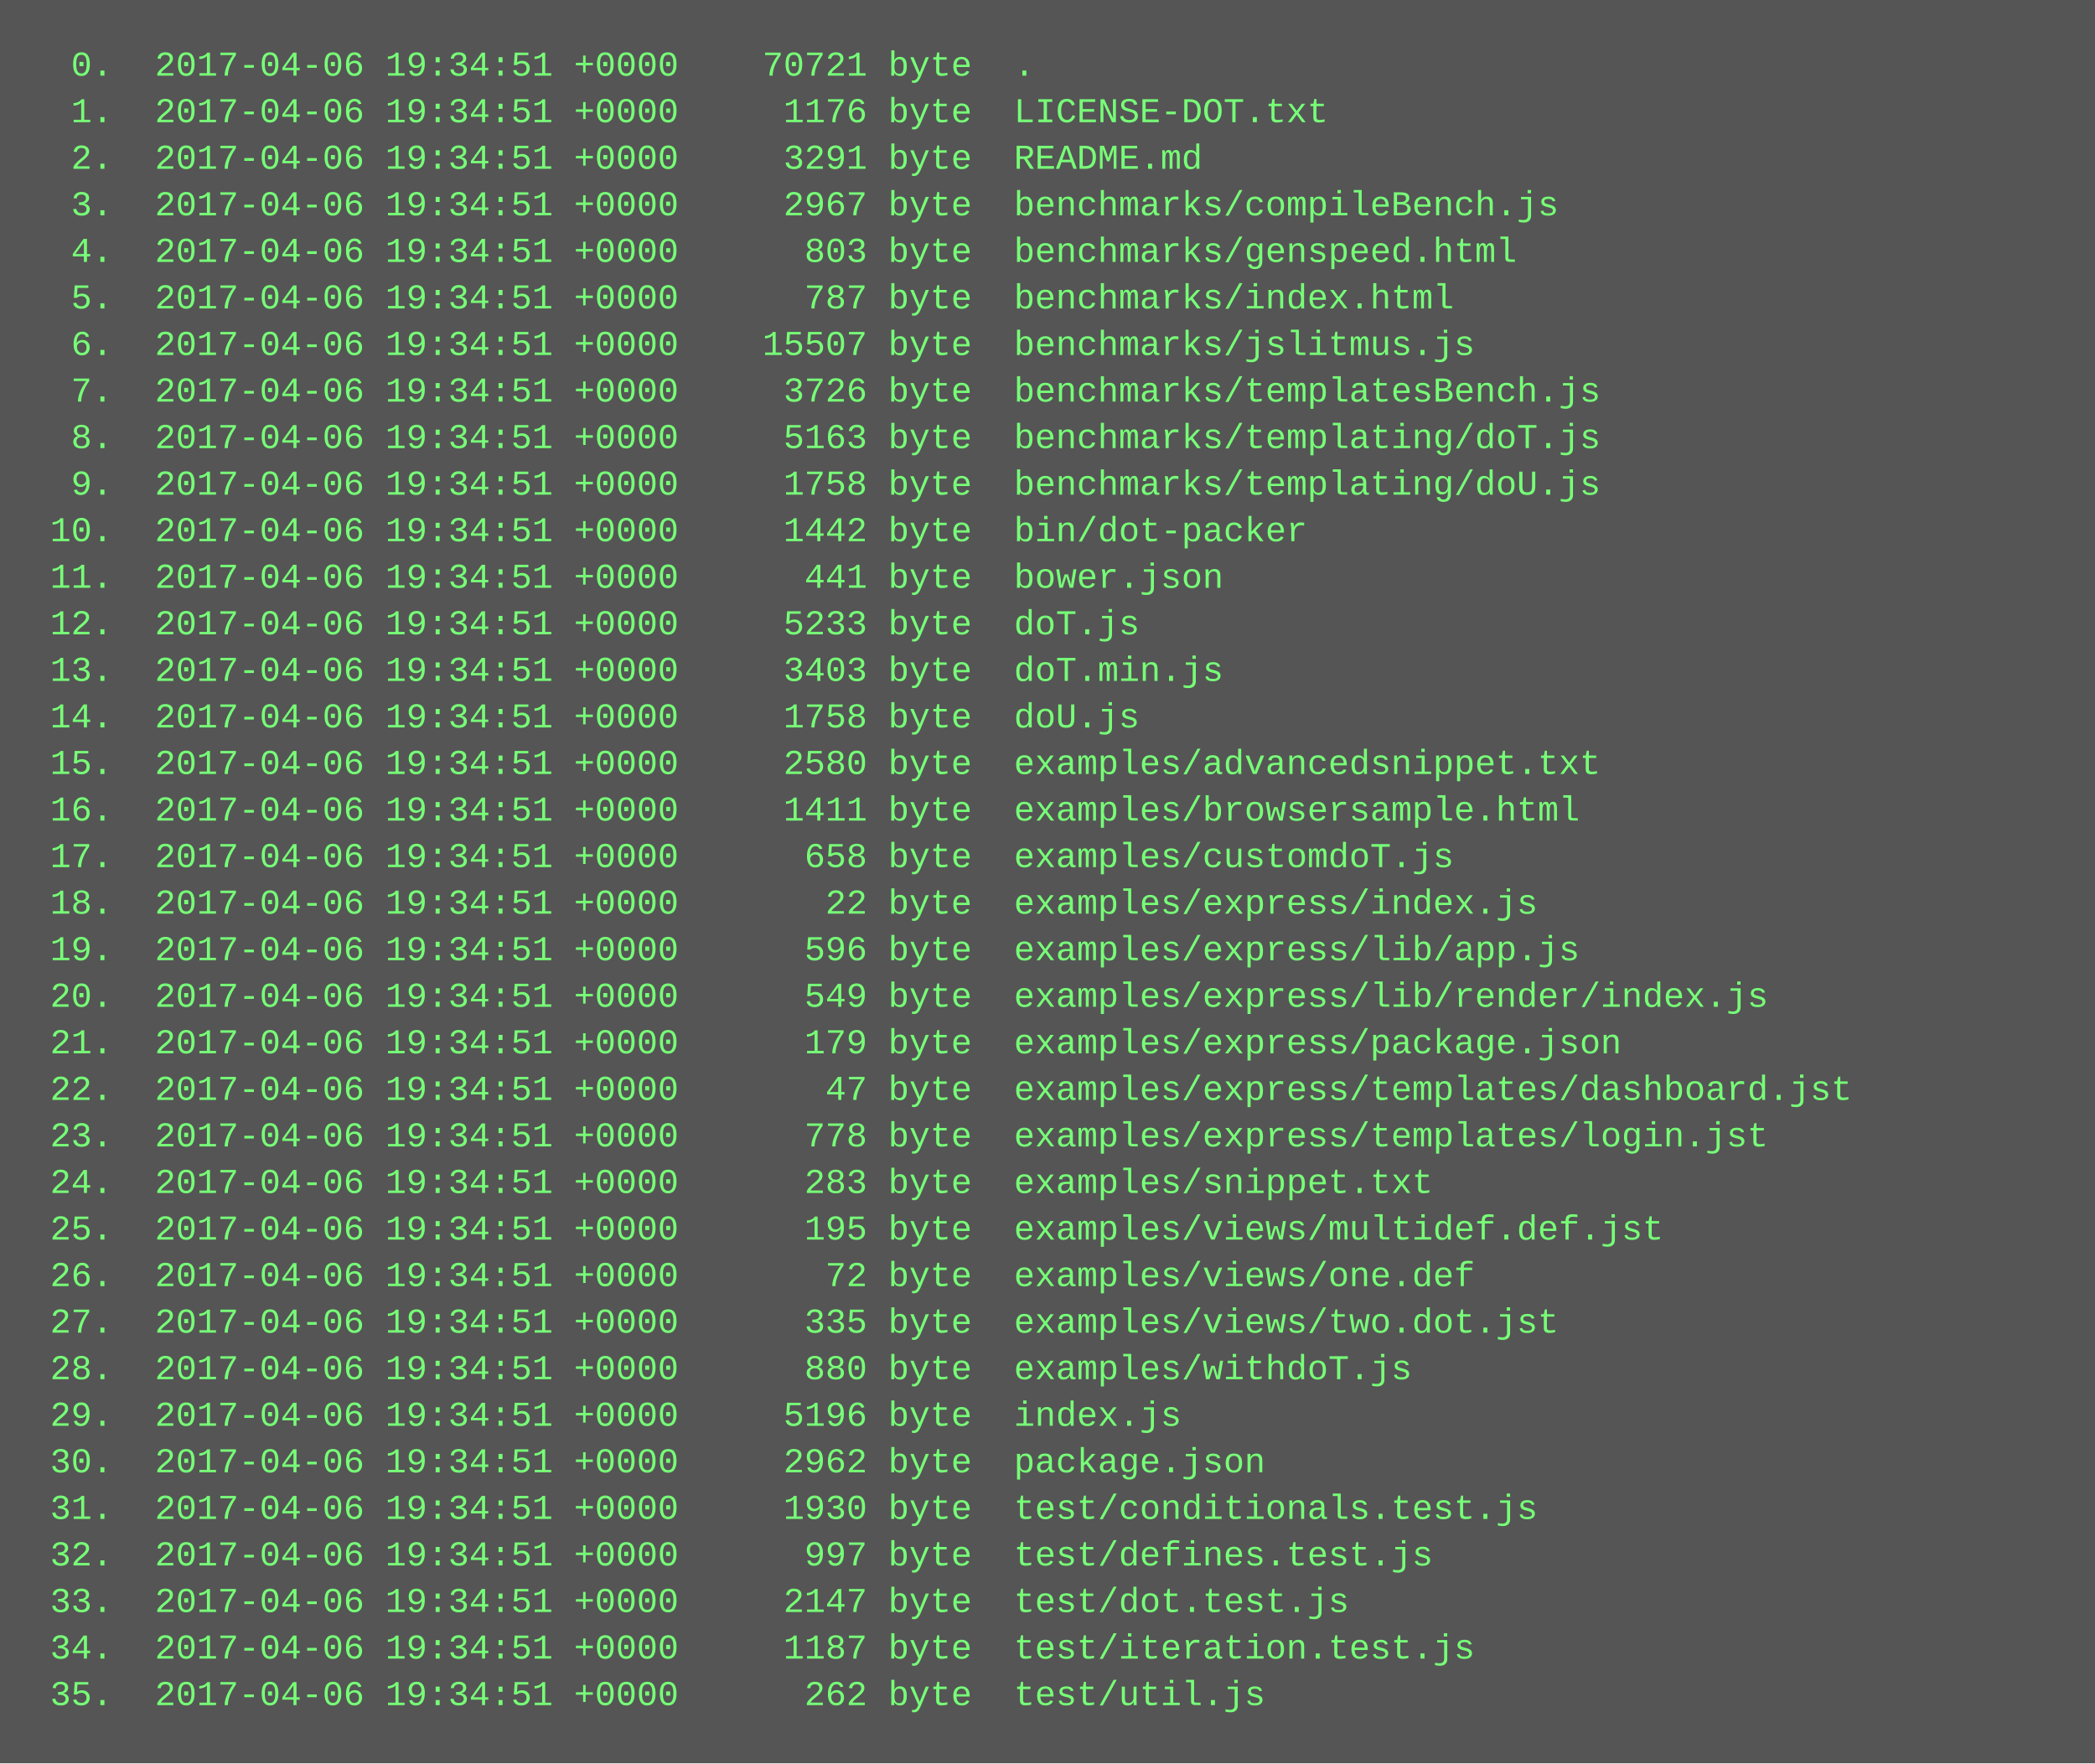
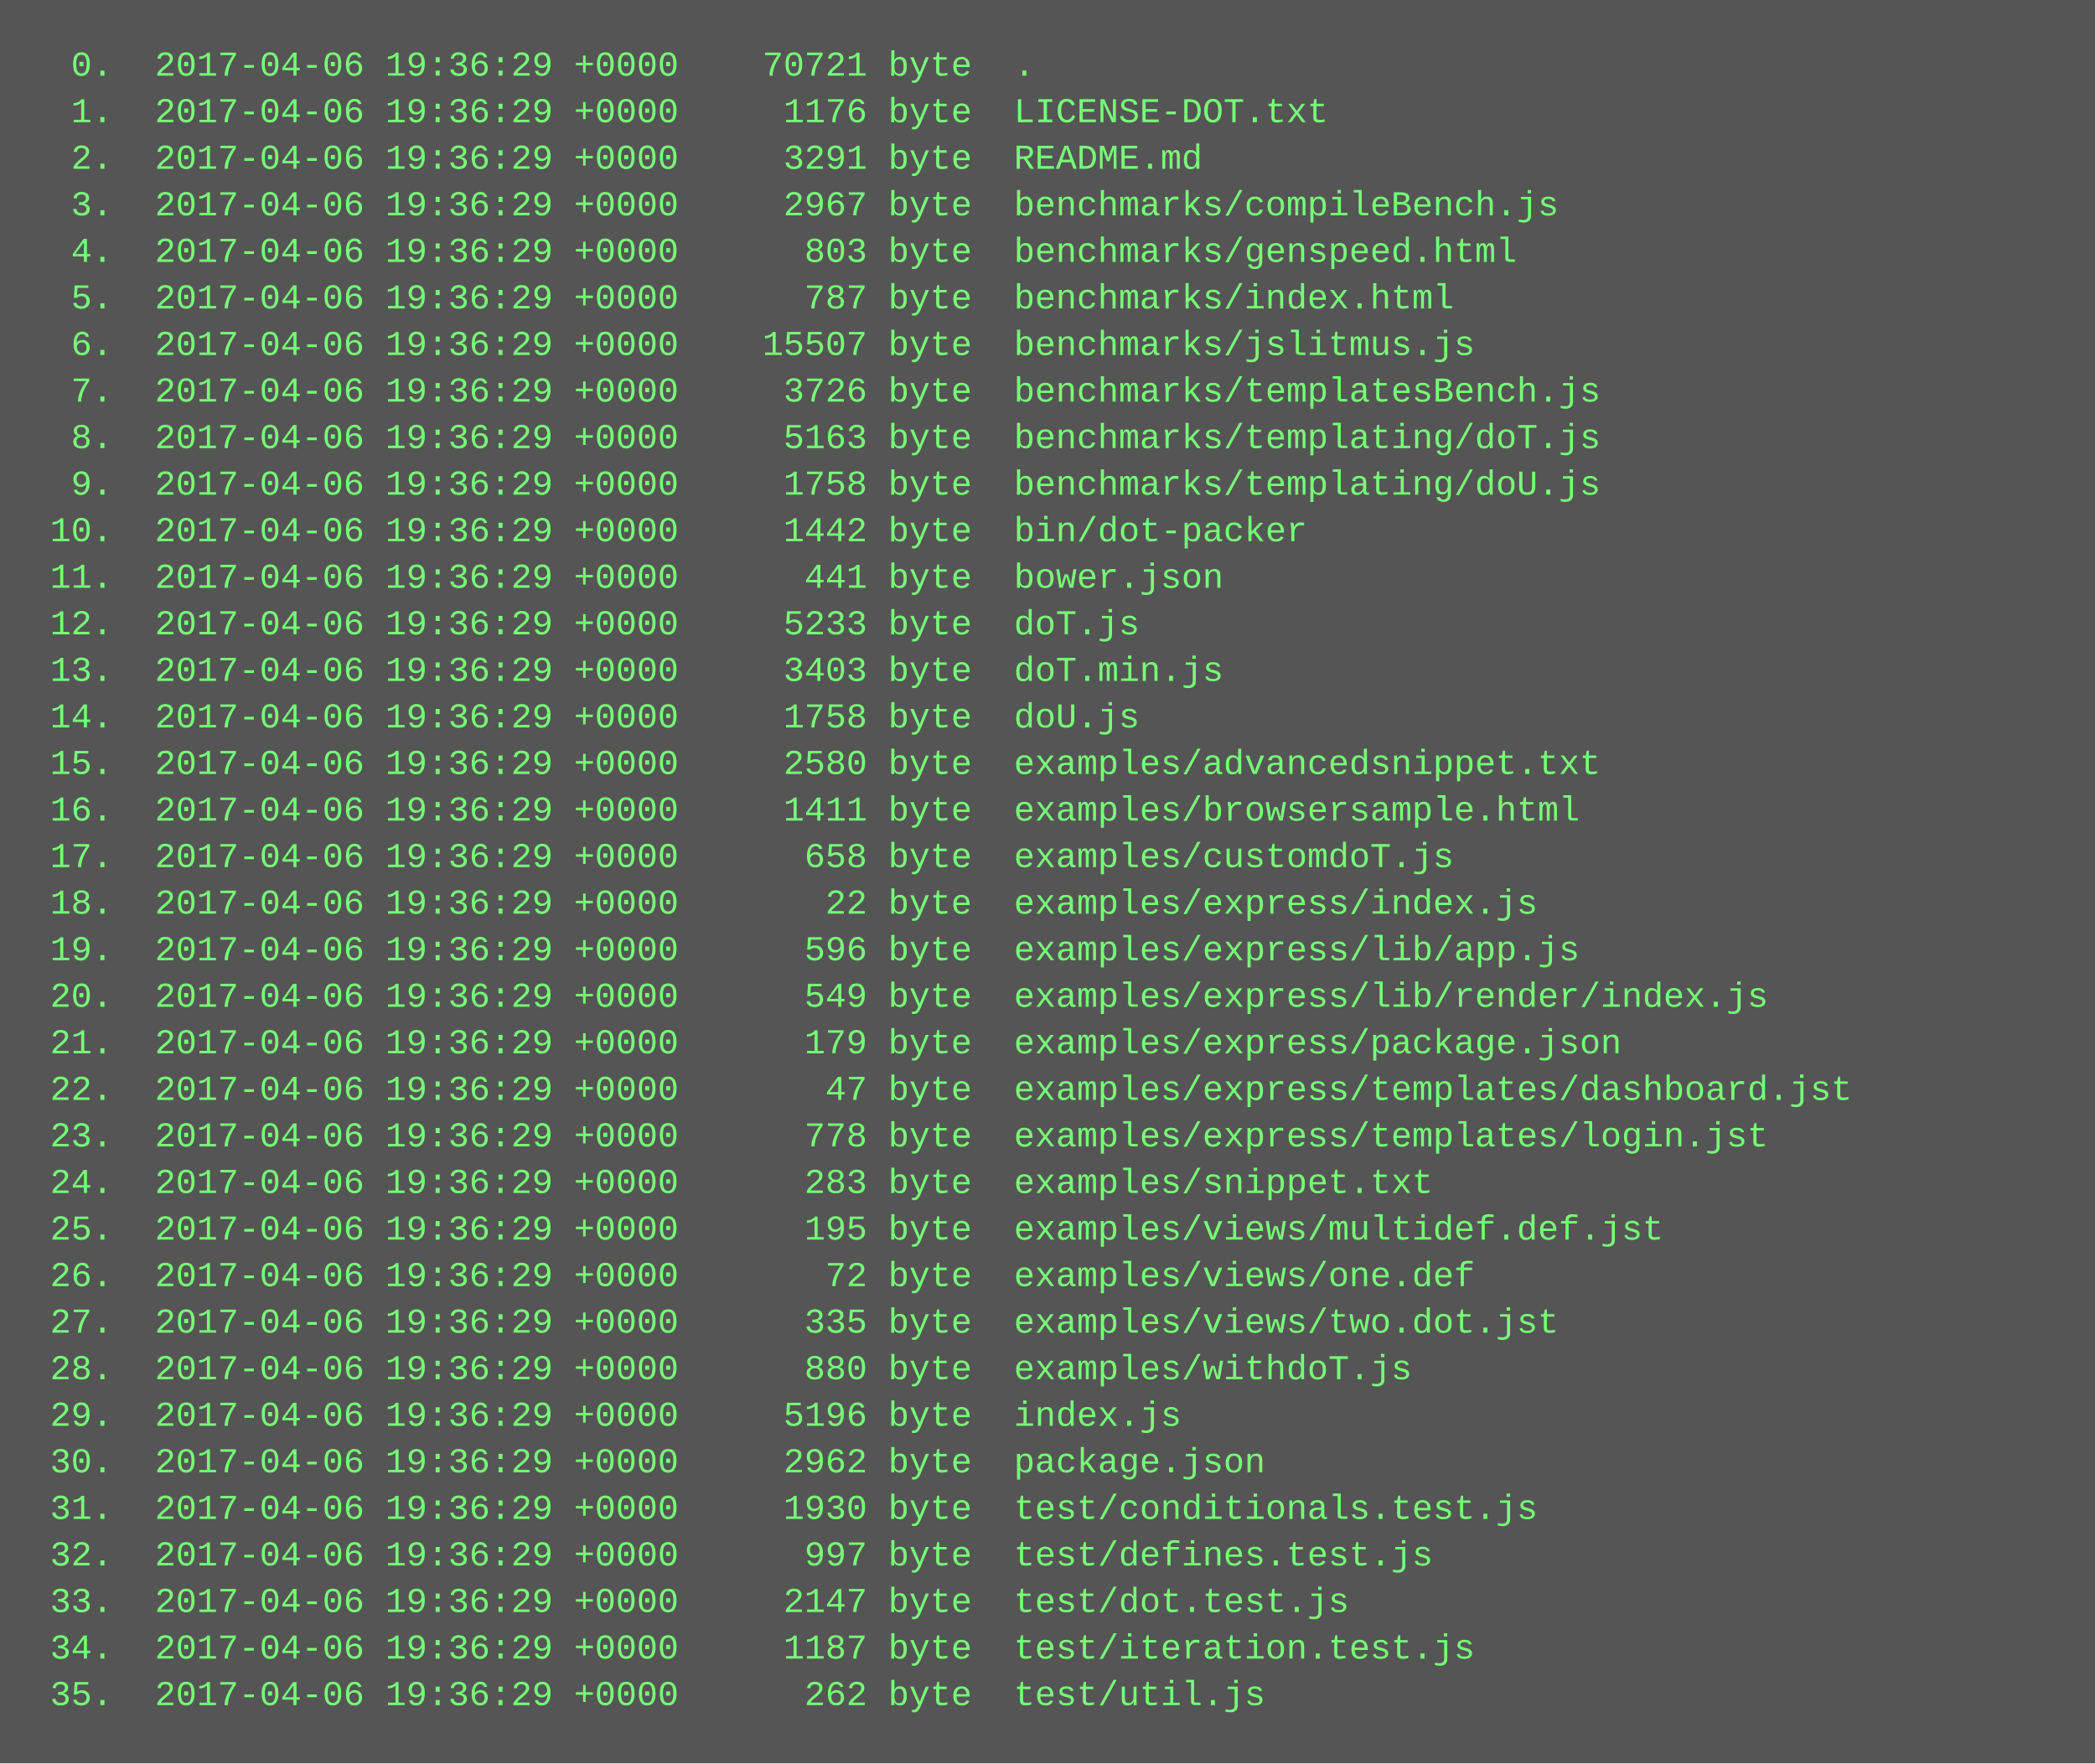
<svg xmlns="http://www.w3.org/2000/svg" height="606" width="720">
  <rect height="606" fill="#555" width="720" />
  <text fill="#7f7" font-family="Courier New" font-size="12" xml:space="preserve">
-     <tspan x="10" y="26">  0.  2017-04-06 19:34:51 +0000    70721 byte  .</tspan>
-     <tspan x="10" y="42">  1.  2017-04-06 19:34:51 +0000     1176 byte  LICENSE-DOT.txt</tspan>
-     <tspan x="10" y="58">  2.  2017-04-06 19:34:51 +0000     3291 byte  README.md</tspan>
-     <tspan x="10" y="74">  3.  2017-04-06 19:34:51 +0000     2967 byte  benchmarks/compileBench.js</tspan>
-     <tspan x="10" y="90">  4.  2017-04-06 19:34:51 +0000      803 byte  benchmarks/genspeed.html</tspan>
-     <tspan x="10" y="106">  5.  2017-04-06 19:34:51 +0000      787 byte  benchmarks/index.html</tspan>
-     <tspan x="10" y="122">  6.  2017-04-06 19:34:51 +0000    15507 byte  benchmarks/jslitmus.js</tspan>
-     <tspan x="10" y="138">  7.  2017-04-06 19:34:51 +0000     3726 byte  benchmarks/templatesBench.js</tspan>
-     <tspan x="10" y="154">  8.  2017-04-06 19:34:51 +0000     5163 byte  benchmarks/templating/doT.js</tspan>
-     <tspan x="10" y="170">  9.  2017-04-06 19:34:51 +0000     1758 byte  benchmarks/templating/doU.js</tspan>
-     <tspan x="10" y="186"> 10.  2017-04-06 19:34:51 +0000     1442 byte  bin/dot-packer</tspan>
-     <tspan x="10" y="202"> 11.  2017-04-06 19:34:51 +0000      441 byte  bower.json</tspan>
-     <tspan x="10" y="218"> 12.  2017-04-06 19:34:51 +0000     5233 byte  doT.js</tspan>
-     <tspan x="10" y="234"> 13.  2017-04-06 19:34:51 +0000     3403 byte  doT.min.js</tspan>
-     <tspan x="10" y="250"> 14.  2017-04-06 19:34:51 +0000     1758 byte  doU.js</tspan>
-     <tspan x="10" y="266"> 15.  2017-04-06 19:34:51 +0000     2580 byte  examples/advancedsnippet.txt</tspan>
-     <tspan x="10" y="282"> 16.  2017-04-06 19:34:51 +0000     1411 byte  examples/browsersample.html</tspan>
-     <tspan x="10" y="298"> 17.  2017-04-06 19:34:51 +0000      658 byte  examples/customdoT.js</tspan>
-     <tspan x="10" y="314"> 18.  2017-04-06 19:34:51 +0000       22 byte  examples/express/index.js</tspan>
-     <tspan x="10" y="330"> 19.  2017-04-06 19:34:51 +0000      596 byte  examples/express/lib/app.js</tspan>
-     <tspan x="10" y="346"> 20.  2017-04-06 19:34:51 +0000      549 byte  examples/express/lib/render/index.js</tspan>
-     <tspan x="10" y="362"> 21.  2017-04-06 19:34:51 +0000      179 byte  examples/express/package.json</tspan>
-     <tspan x="10" y="378"> 22.  2017-04-06 19:34:51 +0000       47 byte  examples/express/templates/dashboard.jst</tspan>
-     <tspan x="10" y="394"> 23.  2017-04-06 19:34:51 +0000      778 byte  examples/express/templates/login.jst</tspan>
-     <tspan x="10" y="410"> 24.  2017-04-06 19:34:51 +0000      283 byte  examples/snippet.txt</tspan>
-     <tspan x="10" y="426"> 25.  2017-04-06 19:34:51 +0000      195 byte  examples/views/multidef.def.jst</tspan>
-     <tspan x="10" y="442"> 26.  2017-04-06 19:34:51 +0000       72 byte  examples/views/one.def</tspan>
-     <tspan x="10" y="458"> 27.  2017-04-06 19:34:51 +0000      335 byte  examples/views/two.dot.jst</tspan>
-     <tspan x="10" y="474"> 28.  2017-04-06 19:34:51 +0000      880 byte  examples/withdoT.js</tspan>
-     <tspan x="10" y="490"> 29.  2017-04-06 19:34:51 +0000     5196 byte  index.js</tspan>
-     <tspan x="10" y="506"> 30.  2017-04-06 19:34:51 +0000     2962 byte  package.json</tspan>
-     <tspan x="10" y="522"> 31.  2017-04-06 19:34:51 +0000     1930 byte  test/conditionals.test.js</tspan>
-     <tspan x="10" y="538"> 32.  2017-04-06 19:34:51 +0000      997 byte  test/defines.test.js</tspan>
-     <tspan x="10" y="554"> 33.  2017-04-06 19:34:51 +0000     2147 byte  test/dot.test.js</tspan>
-     <tspan x="10" y="570"> 34.  2017-04-06 19:34:51 +0000     1187 byte  test/iteration.test.js</tspan>
-     <tspan x="10" y="586"> 35.  2017-04-06 19:34:51 +0000      262 byte  test/util.js</tspan>
+     <tspan x="10" y="26">  0.  2017-04-06 19:36:29 +0000    70721 byte  .</tspan>
+     <tspan x="10" y="42">  1.  2017-04-06 19:36:29 +0000     1176 byte  LICENSE-DOT.txt</tspan>
+     <tspan x="10" y="58">  2.  2017-04-06 19:36:29 +0000     3291 byte  README.md</tspan>
+     <tspan x="10" y="74">  3.  2017-04-06 19:36:29 +0000     2967 byte  benchmarks/compileBench.js</tspan>
+     <tspan x="10" y="90">  4.  2017-04-06 19:36:29 +0000      803 byte  benchmarks/genspeed.html</tspan>
+     <tspan x="10" y="106">  5.  2017-04-06 19:36:29 +0000      787 byte  benchmarks/index.html</tspan>
+     <tspan x="10" y="122">  6.  2017-04-06 19:36:29 +0000    15507 byte  benchmarks/jslitmus.js</tspan>
+     <tspan x="10" y="138">  7.  2017-04-06 19:36:29 +0000     3726 byte  benchmarks/templatesBench.js</tspan>
+     <tspan x="10" y="154">  8.  2017-04-06 19:36:29 +0000     5163 byte  benchmarks/templating/doT.js</tspan>
+     <tspan x="10" y="170">  9.  2017-04-06 19:36:29 +0000     1758 byte  benchmarks/templating/doU.js</tspan>
+     <tspan x="10" y="186"> 10.  2017-04-06 19:36:29 +0000     1442 byte  bin/dot-packer</tspan>
+     <tspan x="10" y="202"> 11.  2017-04-06 19:36:29 +0000      441 byte  bower.json</tspan>
+     <tspan x="10" y="218"> 12.  2017-04-06 19:36:29 +0000     5233 byte  doT.js</tspan>
+     <tspan x="10" y="234"> 13.  2017-04-06 19:36:29 +0000     3403 byte  doT.min.js</tspan>
+     <tspan x="10" y="250"> 14.  2017-04-06 19:36:29 +0000     1758 byte  doU.js</tspan>
+     <tspan x="10" y="266"> 15.  2017-04-06 19:36:29 +0000     2580 byte  examples/advancedsnippet.txt</tspan>
+     <tspan x="10" y="282"> 16.  2017-04-06 19:36:29 +0000     1411 byte  examples/browsersample.html</tspan>
+     <tspan x="10" y="298"> 17.  2017-04-06 19:36:29 +0000      658 byte  examples/customdoT.js</tspan>
+     <tspan x="10" y="314"> 18.  2017-04-06 19:36:29 +0000       22 byte  examples/express/index.js</tspan>
+     <tspan x="10" y="330"> 19.  2017-04-06 19:36:29 +0000      596 byte  examples/express/lib/app.js</tspan>
+     <tspan x="10" y="346"> 20.  2017-04-06 19:36:29 +0000      549 byte  examples/express/lib/render/index.js</tspan>
+     <tspan x="10" y="362"> 21.  2017-04-06 19:36:29 +0000      179 byte  examples/express/package.json</tspan>
+     <tspan x="10" y="378"> 22.  2017-04-06 19:36:29 +0000       47 byte  examples/express/templates/dashboard.jst</tspan>
+     <tspan x="10" y="394"> 23.  2017-04-06 19:36:29 +0000      778 byte  examples/express/templates/login.jst</tspan>
+     <tspan x="10" y="410"> 24.  2017-04-06 19:36:29 +0000      283 byte  examples/snippet.txt</tspan>
+     <tspan x="10" y="426"> 25.  2017-04-06 19:36:29 +0000      195 byte  examples/views/multidef.def.jst</tspan>
+     <tspan x="10" y="442"> 26.  2017-04-06 19:36:29 +0000       72 byte  examples/views/one.def</tspan>
+     <tspan x="10" y="458"> 27.  2017-04-06 19:36:29 +0000      335 byte  examples/views/two.dot.jst</tspan>
+     <tspan x="10" y="474"> 28.  2017-04-06 19:36:29 +0000      880 byte  examples/withdoT.js</tspan>
+     <tspan x="10" y="490"> 29.  2017-04-06 19:36:29 +0000     5196 byte  index.js</tspan>
+     <tspan x="10" y="506"> 30.  2017-04-06 19:36:29 +0000     2962 byte  package.json</tspan>
+     <tspan x="10" y="522"> 31.  2017-04-06 19:36:29 +0000     1930 byte  test/conditionals.test.js</tspan>
+     <tspan x="10" y="538"> 32.  2017-04-06 19:36:29 +0000      997 byte  test/defines.test.js</tspan>
+     <tspan x="10" y="554"> 33.  2017-04-06 19:36:29 +0000     2147 byte  test/dot.test.js</tspan>
+     <tspan x="10" y="570"> 34.  2017-04-06 19:36:29 +0000     1187 byte  test/iteration.test.js</tspan>
+     <tspan x="10" y="586"> 35.  2017-04-06 19:36:29 +0000      262 byte  test/util.js</tspan>
  </text>
</svg>
